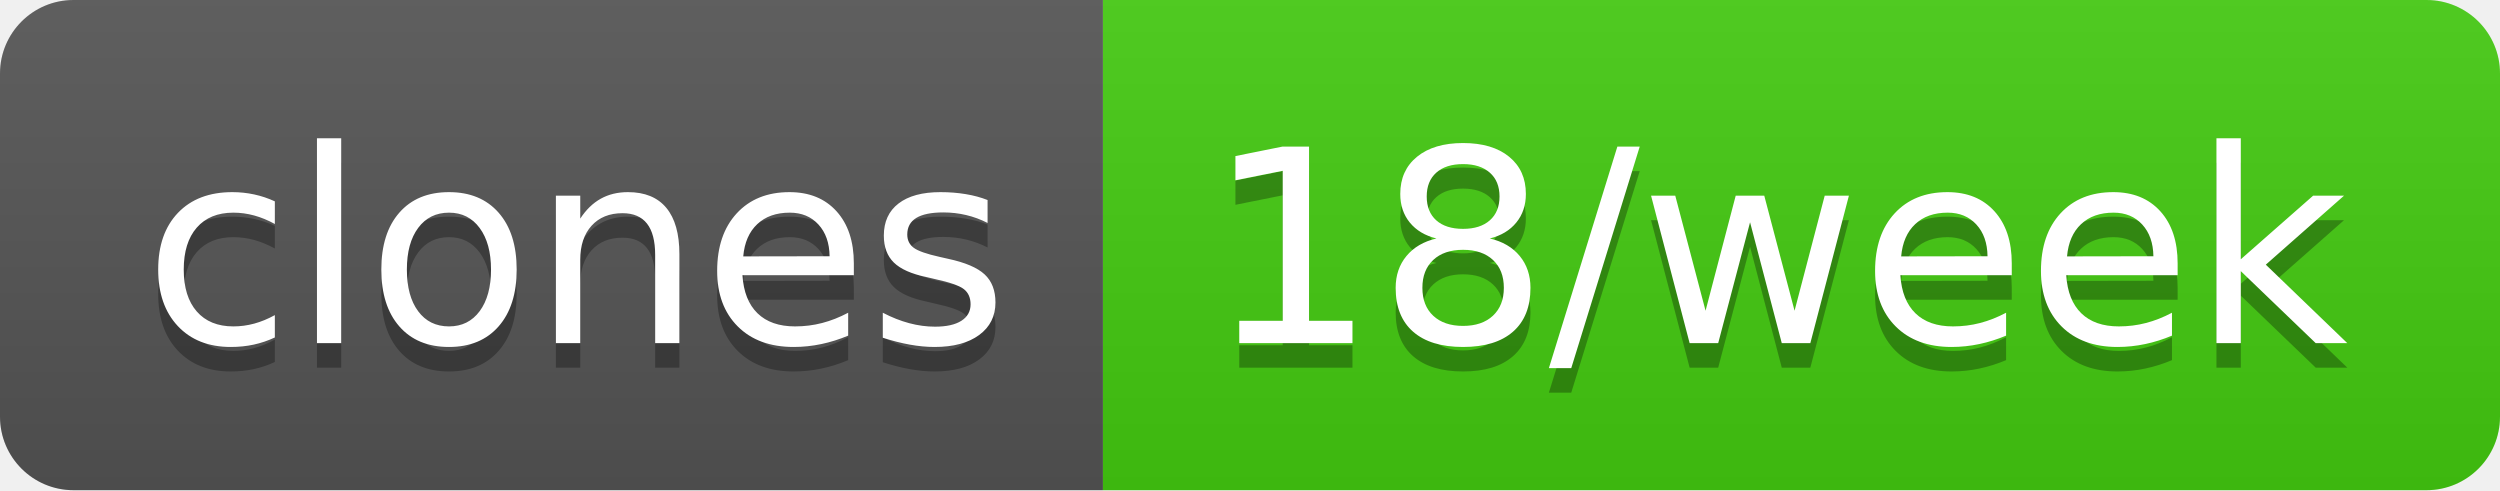
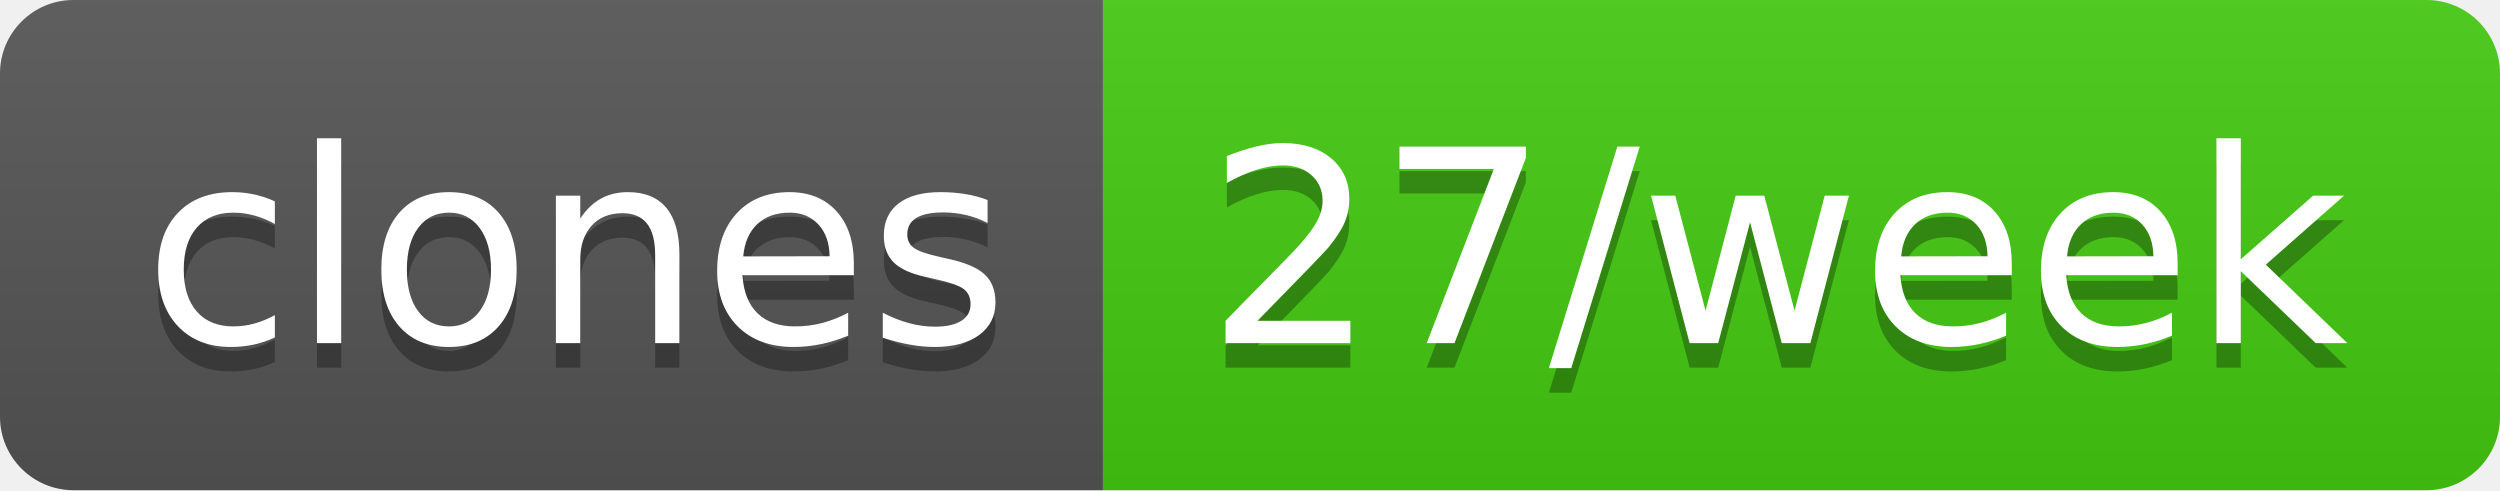
- <svg xmlns="http://www.w3.org/2000/svg" width="102" height="20" role="img" aria-label="clones: 18/week">
+ <svg xmlns="http://www.w3.org/2000/svg" width="102" height="20" role="img" aria-label="clones: 27/week">
  <linearGradient id="s" x2="0" y2="100%">
    <stop offset="0" stop-color="#bbb" stop-opacity=".1" />
    <stop offset="1" stop-opacity=".1" />
  </linearGradient>
  <clipPath id="r">
    <rect width="102" height="20" rx="3" fill="#fff" />
  </clipPath>
  <g clip-path="url(#r)">
    <rect width="45" height="20" fill="#555" />
    <rect x="45" width="57" height="20" fill="#4c1" />
    <rect width="102" height="20" fill="url(#s)" />
  </g>
  <g fill="#fff" text-anchor="middle" font-family="Verdana,Geneva,DejaVu Sans,sans-serif" text-rendering="geometricPrecision" font-size="110">
    <text aria-hidden="true" x="235" y="150" fill="#010101" fill-opacity=".3" transform="scale(.1)" textLength="350">clones</text>
    <text x="235" y="140" transform="scale(.1)" fill="#fff" textLength="350">clones</text>
-     <text aria-hidden="true" x="725" y="150" fill="#010101" fill-opacity=".3" transform="scale(.1)" textLength="470">18/week</text>
-     <text x="725" y="140" transform="scale(.1)" fill="#fff" textLength="470">18/week</text>
+     <text aria-hidden="true" x="725" y="150" fill="#010101" fill-opacity=".3" transform="scale(.1)" textLength="470">27/week</text>
+     <text x="725" y="140" transform="scale(.1)" fill="#fff" textLength="470">27/week</text>
  </g>
</svg>
